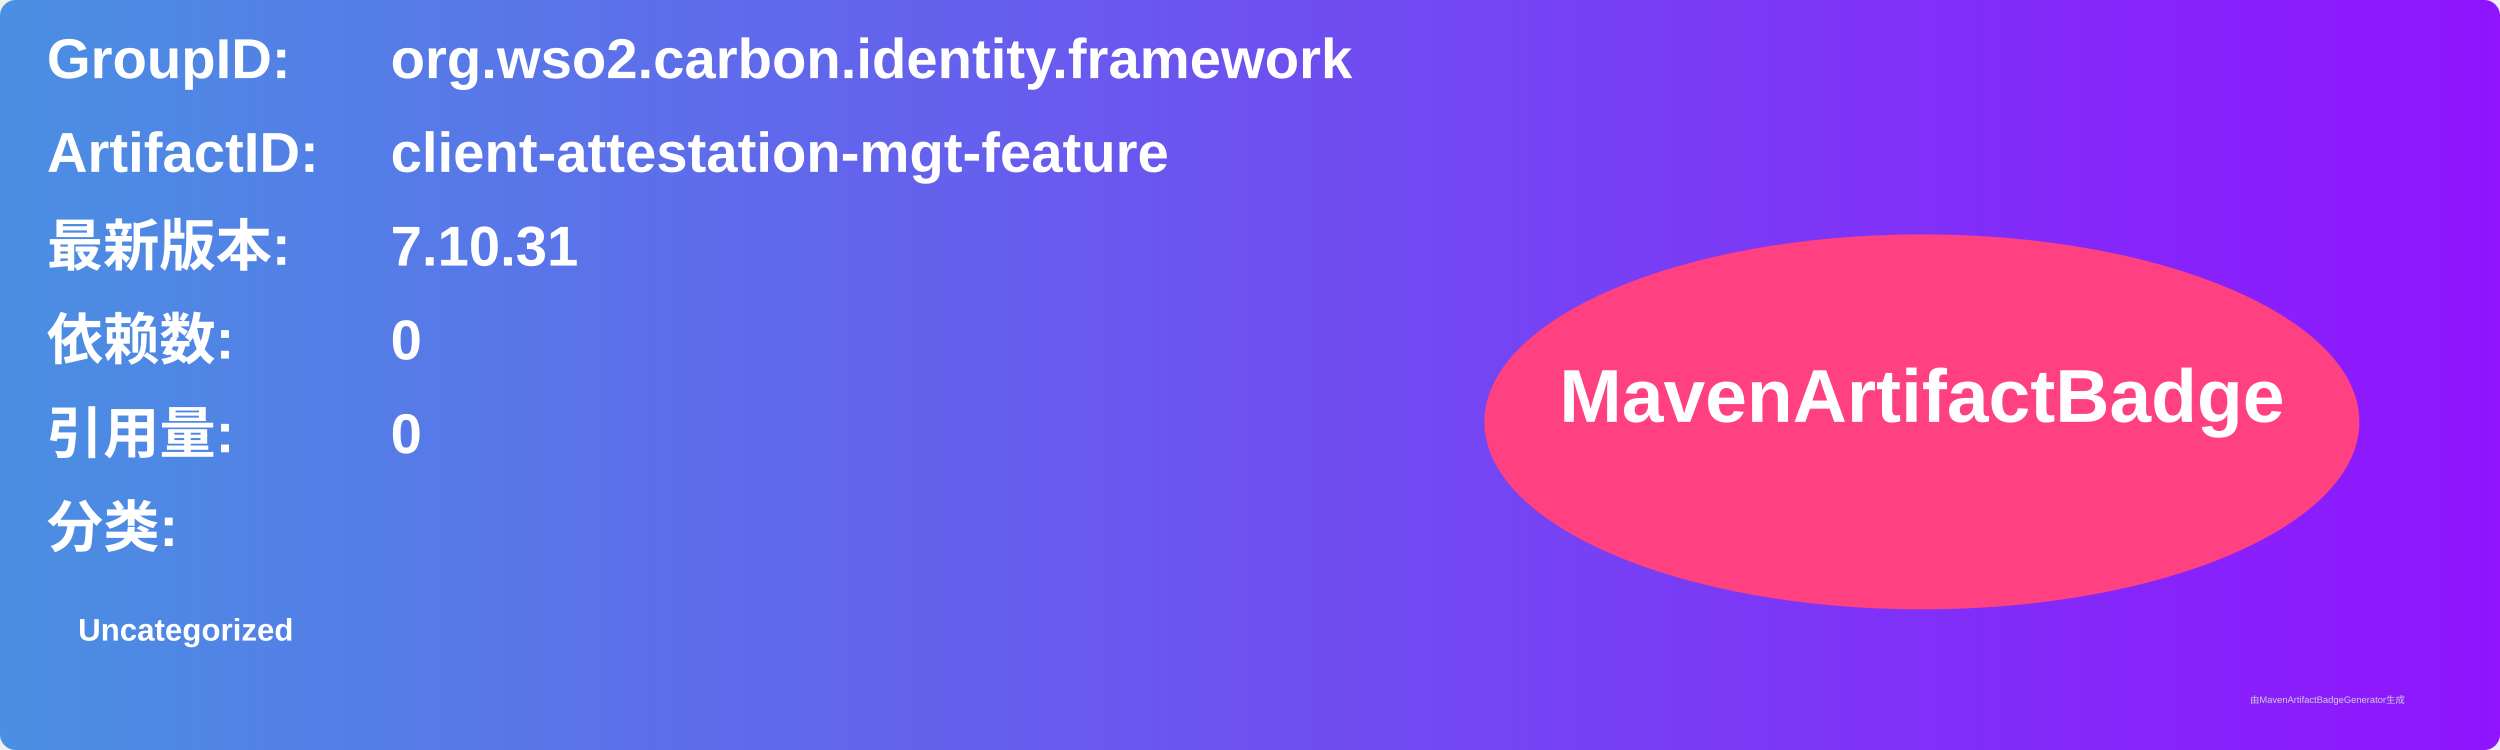
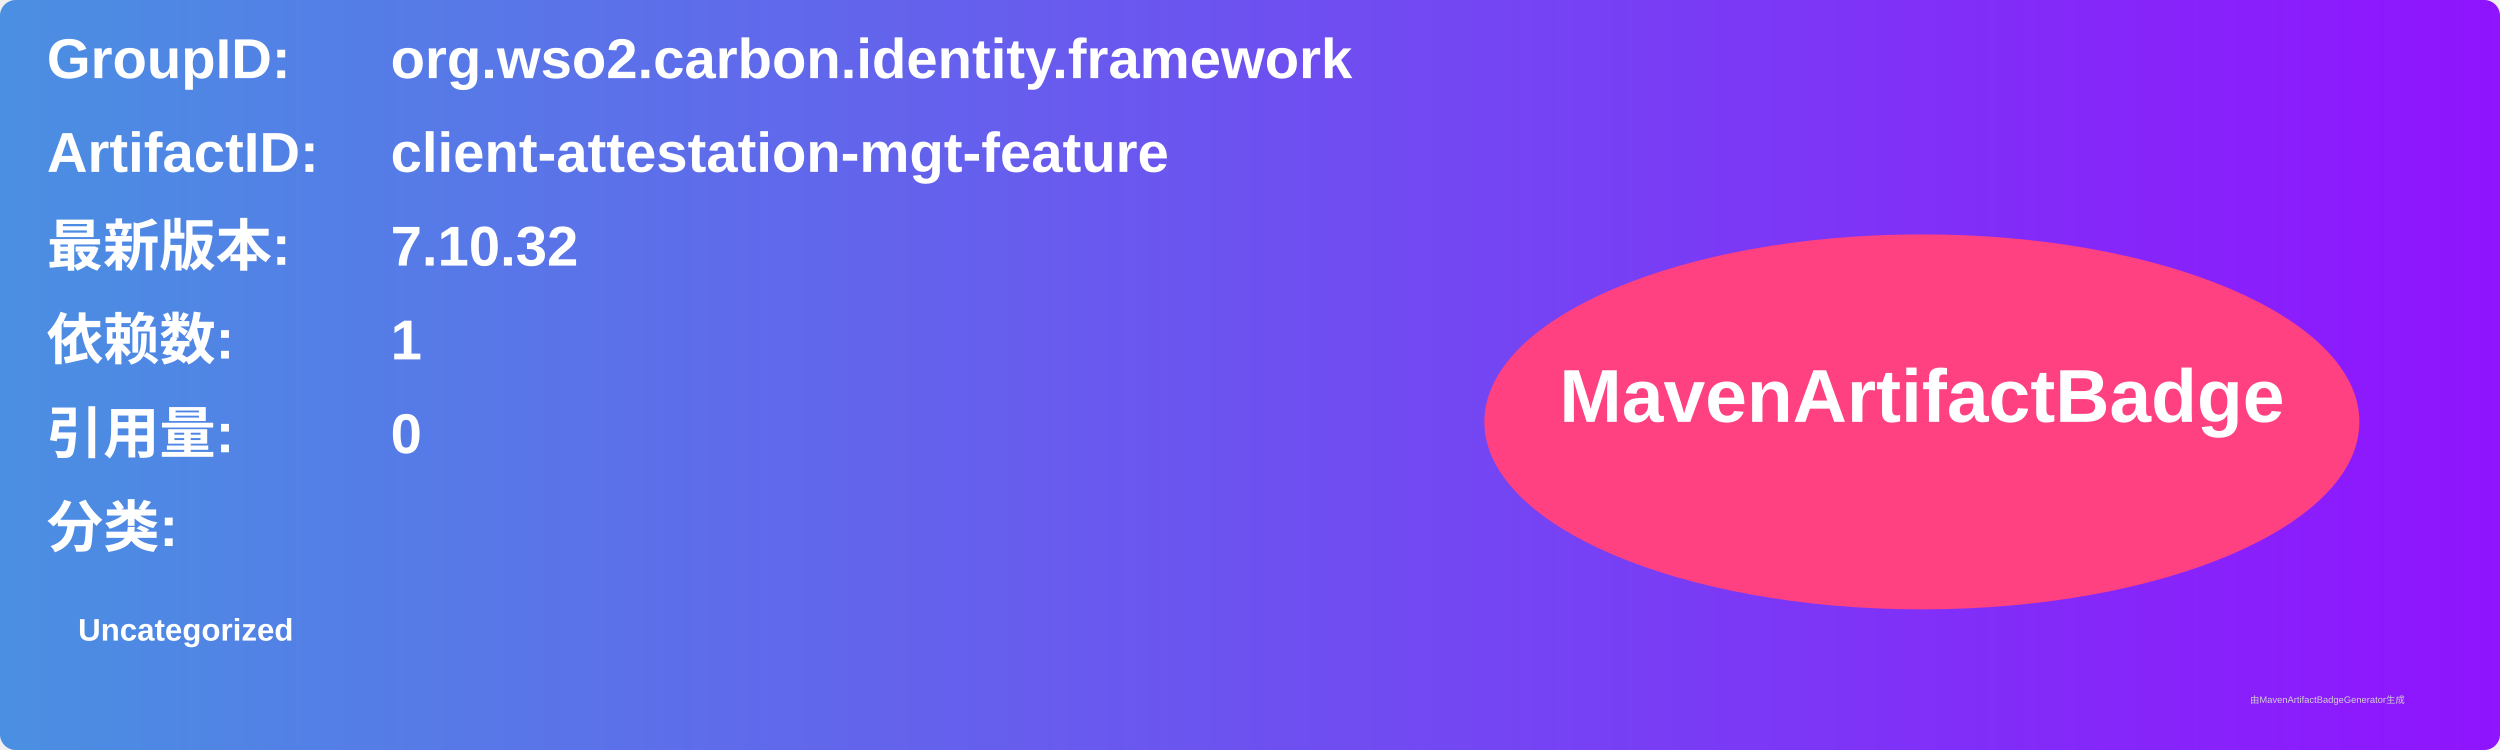
<svg xmlns="http://www.w3.org/2000/svg" width="800" height="240" viewBox="0 0 800 240">
  <linearGradient id="grad" x1="0%" y1="0%" x2="100%" y2="0%">
    <stop offset="0%" stop-color="#4a90e2" />
    <stop offset="100%" stop-color="#9013fe" />
  </linearGradient>
  <rect width="100%" height="100%" rx="5" ry="5" fill="url(#grad)" />
  <g transform="translate(15, 15)">
    <text x="0" y="10" font-family="Arial" font-size="18" fill="white" font-weight="bold" width="260">GroupID:</text>
    <text x="110" y="10" font-family="Arial" font-size="18" fill="white" font-weight="bold" width="460">org.wso2.carbon.identity.framework</text>
    <text x="0" y="40" font-family="Arial" font-size="18" fill="white" font-weight="bold" width="260">ArtifactID:</text>
    <text x="110" y="40" font-family="Arial" font-size="18" fill="white" font-weight="bold" width="460">client-attestation-mgt-feature</text>
    <text x="0" y="70" font-family="Arial" font-size="18" fill="white" font-weight="bold">最新版本:</text>
    <text x="110" y="70" font-family="Arial" font-size="18" fill="white" font-weight="bold">
-       <tspan font-weight="bold">7.10.31</tspan>
+       <tspan font-weight="bold">7.10.32</tspan>
    </text>
    <text x="0" y="100" font-family="Arial" font-size="18" fill="white" font-weight="bold">依赖数: </text>
    <text x="110" y="100" font-family="Arial" font-size="18" fill="white">
-       <tspan font-weight="bold">0</tspan>
+       <tspan font-weight="bold">1</tspan>
    </text>
    <text x="0" y="130" font-family="Arial" font-size="18" fill="white" font-weight="bold">引用量: </text>
    <text x="110" y="130" font-family="Arial" font-size="18" fill="white">
      <tspan font-weight="bold">0</tspan>
    </text>
    <text x="0" y="160" font-family="Arial" font-size="18" fill="white" font-weight="bold">分类:</text>
    <text x="10" y="190" font-family="Arial" font-size="10" fill="white">
      <tspan font-weight="bold">Uncategorized</tspan>
    </text>
    <ellipse cx="600" cy="120" rx="140" ry="60" fill="#ff4081" />
    <text x="600" y="120" text-anchor="middle" font-family="Arial" font-size="24" fill="white" font-weight="bold">MavenArtifactBadge</text>
  </g>
  <text x="720" y="225" font-family="Arial" font-size="3" fill="#d0d0d0">由MavenArtifactBadgeGenerator生成</text>
</svg>
